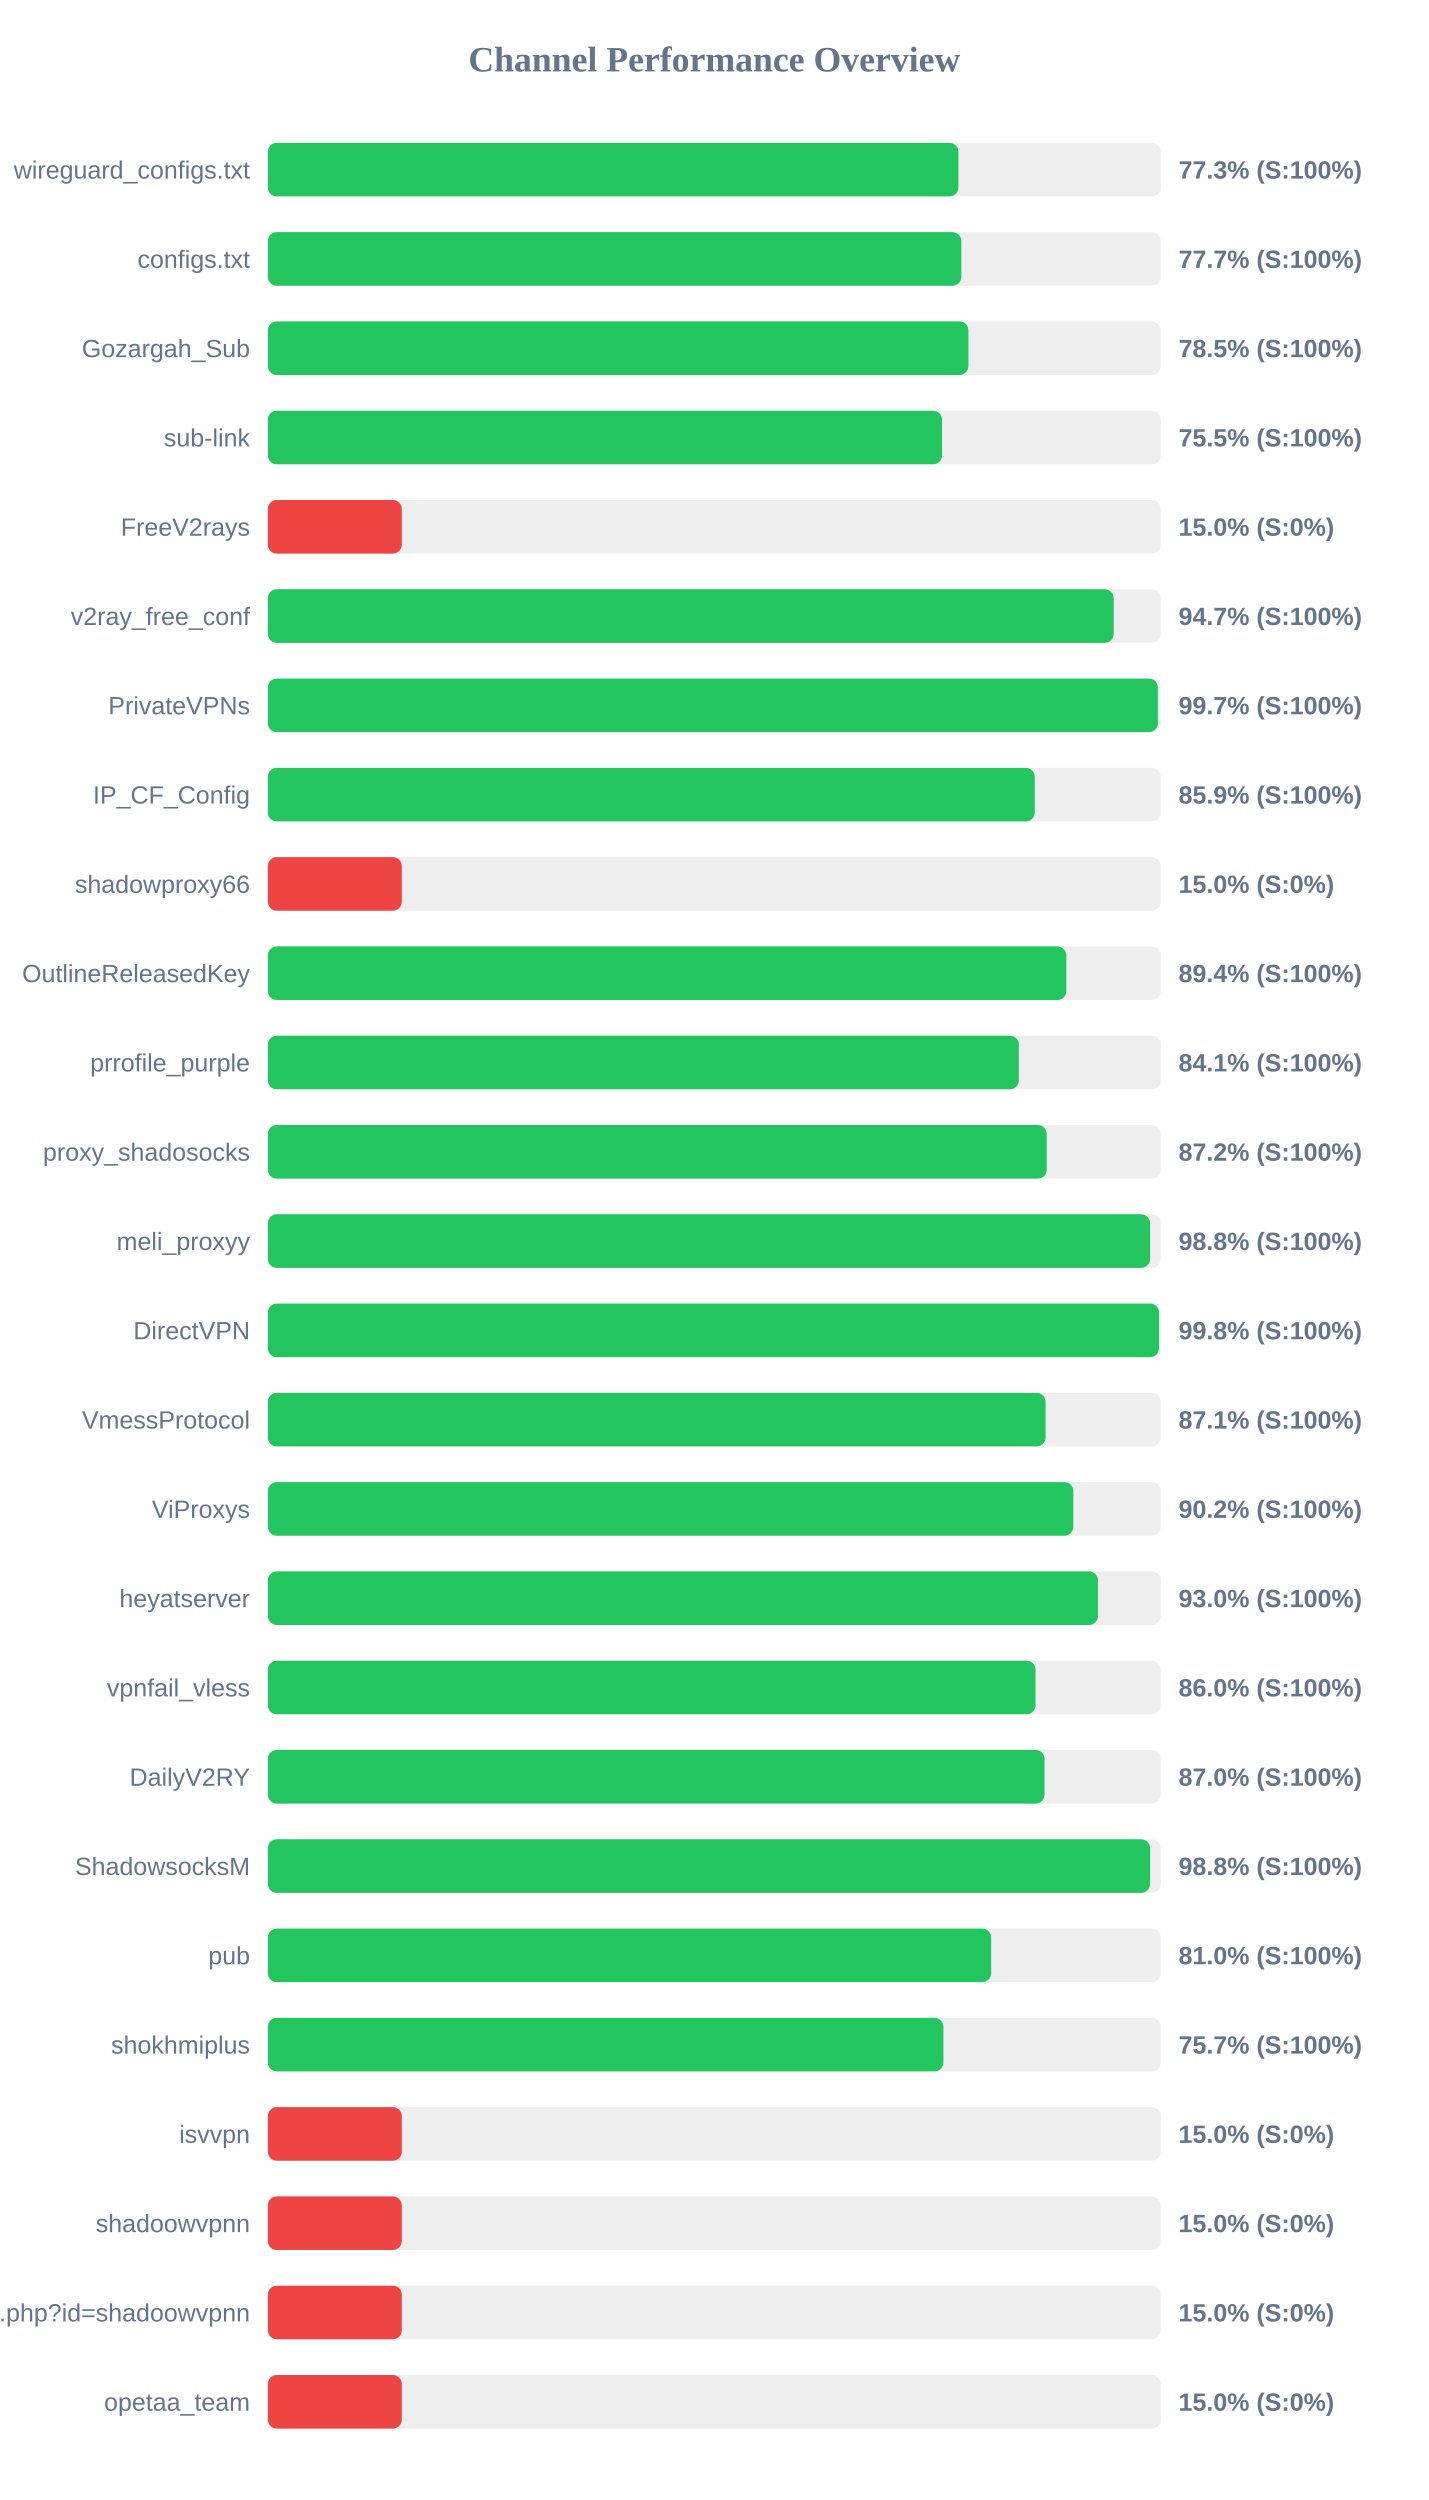
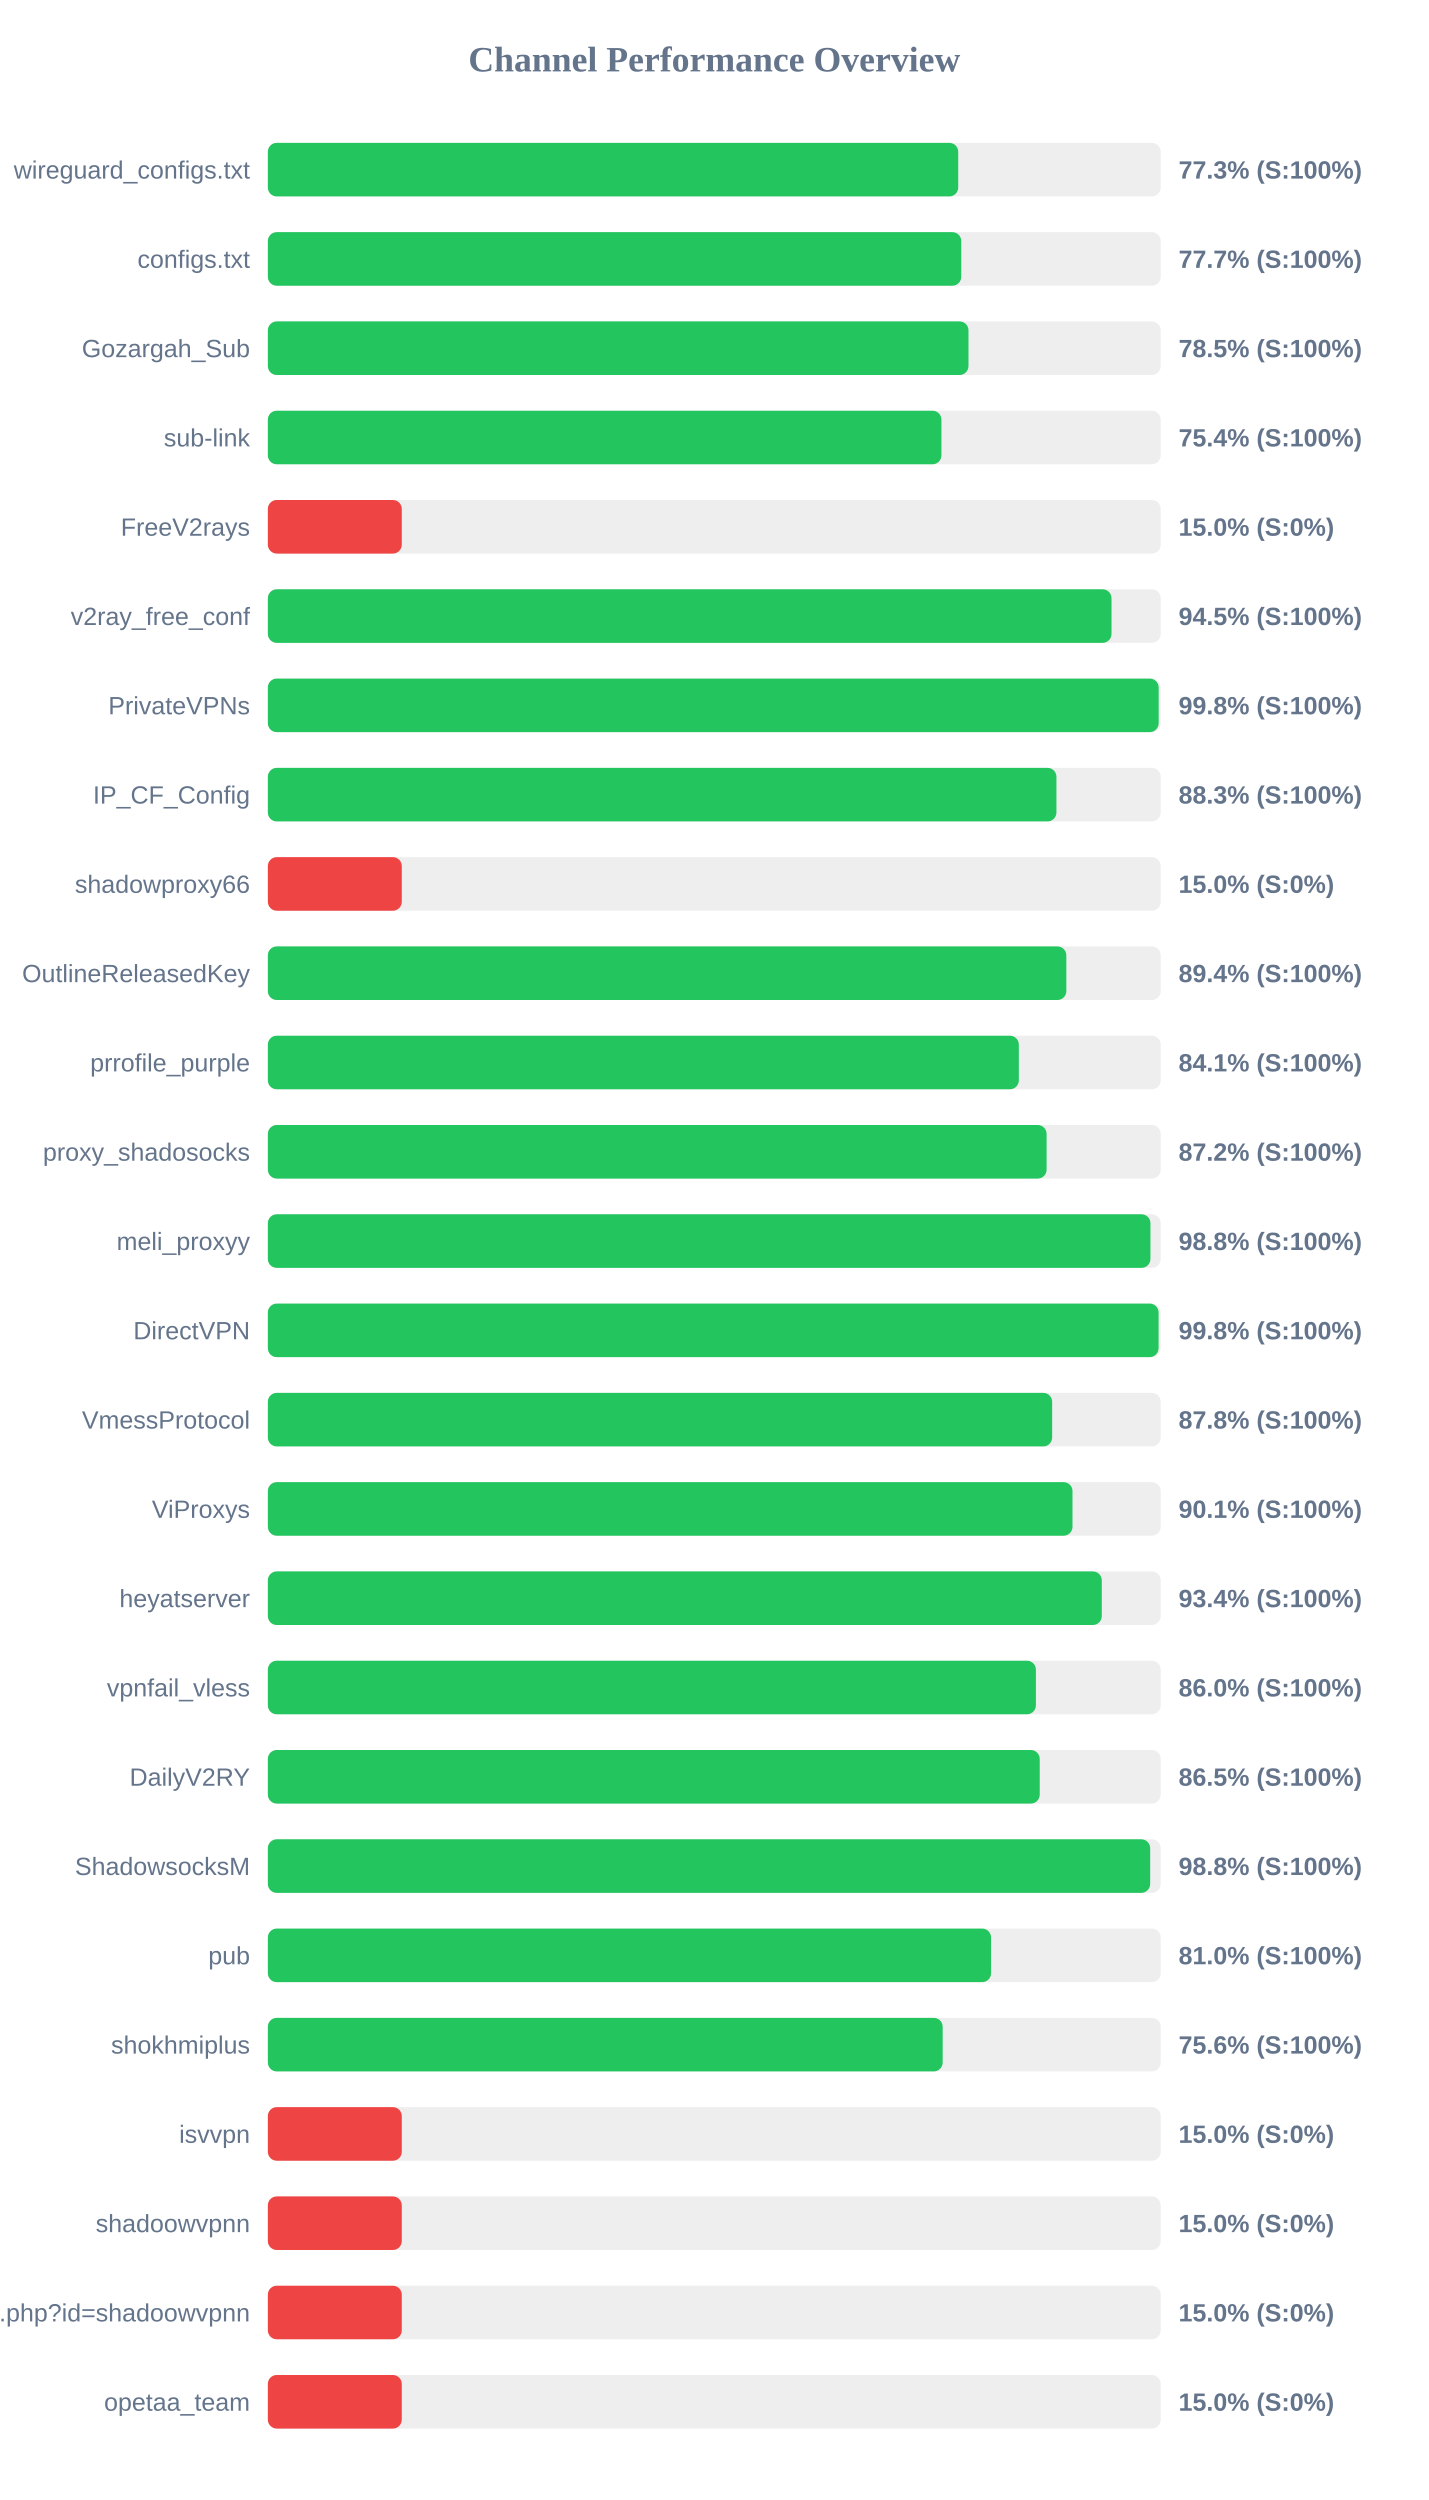
<svg xmlns="http://www.w3.org/2000/svg" width="800" height="1400" version="1.1">
  <style>
        .row { font: 14px Arial; fill: #64748b; }
        .score { font: bold 14px Arial; fill: #64748b; }
    </style>
  <text x="400" y="40" text-anchor="middle" font-size="20px" font-weight="bold" fill="#64748b">Channel Performance Overview</text>
  <rect x="150" y="80" width="500" height="30" fill="#eee" rx="5" />
-   <rect x="150" y="80" width="386.7" height="30" fill="#22c55e" rx="5" />
+   <rect x="150" y="80" width="386.6" height="30" fill="#22c55e" rx="5" />
  <text x="140" y="100" text-anchor="end" class="row">wireguard_configs.txt</text>
  <text x="660" y="100" text-anchor="start" class="score">77.3% (S:100%)</text>
  <rect x="150" y="130" width="500" height="30" fill="#eee" rx="5" />
-   <rect x="150" y="130" width="388.35" height="30" fill="#22c55e" rx="5" />
+   <rect x="150" y="130" width="388.3" height="30" fill="#22c55e" rx="5" />
  <text x="140" y="150" text-anchor="end" class="row">configs.txt</text>
  <text x="660" y="150" text-anchor="start" class="score">77.7% (S:100%)</text>
  <rect x="150" y="180" width="500" height="30" fill="#eee" rx="5" />
-   <rect x="150" y="180" width="392.3" height="30" fill="#22c55e" rx="5" />
+   <rect x="150" y="180" width="392.35" height="30" fill="#22c55e" rx="5" />
  <text x="140" y="200" text-anchor="end" class="row">Gozargah_Sub</text>
  <text x="660" y="200" text-anchor="start" class="score">78.5% (S:100%)</text>
  <rect x="150" y="230" width="500" height="30" fill="#eee" rx="5" />
-   <rect x="150" y="230" width="377.55" height="30" fill="#22c55e" rx="5" />
+   <rect x="150" y="230" width="377.2" height="30" fill="#22c55e" rx="5" />
  <text x="140" y="250" text-anchor="end" class="row">sub-link</text>
-   <text x="660" y="250" text-anchor="start" class="score">75.5% (S:100%)</text>
+   <text x="660" y="250" text-anchor="start" class="score">75.4% (S:100%)</text>
  <rect x="150" y="280" width="500" height="30" fill="#eee" rx="5" />
  <rect x="150" y="280" width="75.0" height="30" fill="#ef4444" rx="5" />
  <text x="140" y="300" text-anchor="end" class="row">FreeV2rays</text>
  <text x="660" y="300" text-anchor="start" class="score">15.0% (S:0%)</text>
  <rect x="150" y="330" width="500" height="30" fill="#eee" rx="5" />
-   <rect x="150" y="330" width="473.65" height="30" fill="#22c55e" rx="5" />
+   <rect x="150" y="330" width="472.45" height="30" fill="#22c55e" rx="5" />
  <text x="140" y="350" text-anchor="end" class="row">v2ray_free_conf</text>
-   <text x="660" y="350" text-anchor="start" class="score">94.7% (S:100%)</text>
+   <text x="660" y="350" text-anchor="start" class="score">94.5% (S:100%)</text>
  <rect x="150" y="380" width="500" height="30" fill="#eee" rx="5" />
-   <rect x="150" y="380" width="498.4" height="30" fill="#22c55e" rx="5" />
+   <rect x="150" y="380" width="498.85" height="30" fill="#22c55e" rx="5" />
  <text x="140" y="400" text-anchor="end" class="row">PrivateVPNs</text>
-   <text x="660" y="400" text-anchor="start" class="score">99.7% (S:100%)</text>
+   <text x="660" y="400" text-anchor="start" class="score">99.8% (S:100%)</text>
  <rect x="150" y="430" width="500" height="30" fill="#eee" rx="5" />
-   <rect x="150" y="430" width="429.45" height="30" fill="#22c55e" rx="5" />
+   <rect x="150" y="430" width="441.6" height="30" fill="#22c55e" rx="5" />
  <text x="140" y="450" text-anchor="end" class="row">IP_CF_Config</text>
-   <text x="660" y="450" text-anchor="start" class="score">85.9% (S:100%)</text>
+   <text x="660" y="450" text-anchor="start" class="score">88.3% (S:100%)</text>
  <rect x="150" y="480" width="500" height="30" fill="#eee" rx="5" />
  <rect x="150" y="480" width="75.0" height="30" fill="#ef4444" rx="5" />
  <text x="140" y="500" text-anchor="end" class="row">shadowproxy66</text>
  <text x="660" y="500" text-anchor="start" class="score">15.0% (S:0%)</text>
  <rect x="150" y="530" width="500" height="30" fill="#eee" rx="5" />
  <rect x="150" y="530" width="447.15" height="30" fill="#22c55e" rx="5" />
  <text x="140" y="550" text-anchor="end" class="row">OutlineReleasedKey</text>
  <text x="660" y="550" text-anchor="start" class="score">89.4% (S:100%)</text>
  <rect x="150" y="580" width="500" height="30" fill="#eee" rx="5" />
  <rect x="150" y="580" width="420.55" height="30" fill="#22c55e" rx="5" />
  <text x="140" y="600" text-anchor="end" class="row">prrofile_purple</text>
  <text x="660" y="600" text-anchor="start" class="score">84.1% (S:100%)</text>
  <rect x="150" y="630" width="500" height="30" fill="#eee" rx="5" />
-   <rect x="150" y="630" width="436.15" height="30" fill="#22c55e" rx="5" />
+   <rect x="150" y="630" width="436.1" height="30" fill="#22c55e" rx="5" />
  <text x="140" y="650" text-anchor="end" class="row">proxy_shadosocks</text>
  <text x="660" y="650" text-anchor="start" class="score">87.2% (S:100%)</text>
  <rect x="150" y="680" width="500" height="30" fill="#eee" rx="5" />
-   <rect x="150" y="680" width="494.05" height="30" fill="#22c55e" rx="5" />
+   <rect x="150" y="680" width="494.25" height="30" fill="#22c55e" rx="5" />
  <text x="140" y="700" text-anchor="end" class="row">meli_proxyy</text>
  <text x="660" y="700" text-anchor="start" class="score">98.8% (S:100%)</text>
  <rect x="150" y="730" width="500" height="30" fill="#eee" rx="5" />
-   <rect x="150" y="730" width="499.05" height="30" fill="#22c55e" rx="5" />
+   <rect x="150" y="730" width="498.8" height="30" fill="#22c55e" rx="5" />
  <text x="140" y="750" text-anchor="end" class="row">DirectVPN</text>
  <text x="660" y="750" text-anchor="start" class="score">99.8% (S:100%)</text>
  <rect x="150" y="780" width="500" height="30" fill="#eee" rx="5" />
-   <rect x="150" y="780" width="435.5" height="30" fill="#22c55e" rx="5" />
+   <rect x="150" y="780" width="439.2" height="30" fill="#22c55e" rx="5" />
  <text x="140" y="800" text-anchor="end" class="row">VmessProtocol</text>
-   <text x="660" y="800" text-anchor="start" class="score">87.1% (S:100%)</text>
+   <text x="660" y="800" text-anchor="start" class="score">87.8% (S:100%)</text>
  <rect x="150" y="830" width="500" height="30" fill="#eee" rx="5" />
-   <rect x="150" y="830" width="451.05" height="30" fill="#22c55e" rx="5" />
+   <rect x="150" y="830" width="450.6" height="30" fill="#22c55e" rx="5" />
  <text x="140" y="850" text-anchor="end" class="row">ViProxys</text>
-   <text x="660" y="850" text-anchor="start" class="score">90.2% (S:100%)</text>
+   <text x="660" y="850" text-anchor="start" class="score">90.1% (S:100%)</text>
  <rect x="150" y="880" width="500" height="30" fill="#eee" rx="5" />
-   <rect x="150" y="880" width="464.85" height="30" fill="#22c55e" rx="5" />
+   <rect x="150" y="880" width="467.0" height="30" fill="#22c55e" rx="5" />
  <text x="140" y="900" text-anchor="end" class="row">heyatserver</text>
-   <text x="660" y="900" text-anchor="start" class="score">93.0% (S:100%)</text>
+   <text x="660" y="900" text-anchor="start" class="score">93.4% (S:100%)</text>
  <rect x="150" y="930" width="500" height="30" fill="#eee" rx="5" />
-   <rect x="150" y="930" width="429.9" height="30" fill="#22c55e" rx="5" />
+   <rect x="150" y="930" width="430.1" height="30" fill="#22c55e" rx="5" />
  <text x="140" y="950" text-anchor="end" class="row">vpnfail_vless</text>
  <text x="660" y="950" text-anchor="start" class="score">86.0% (S:100%)</text>
  <rect x="150" y="980" width="500" height="30" fill="#eee" rx="5" />
-   <rect x="150" y="980" width="434.95" height="30" fill="#22c55e" rx="5" />
+   <rect x="150" y="980" width="432.25" height="30" fill="#22c55e" rx="5" />
  <text x="140" y="1000" text-anchor="end" class="row">DailyV2RY</text>
-   <text x="660" y="1000" text-anchor="start" class="score">87.0% (S:100%)</text>
+   <text x="660" y="1000" text-anchor="start" class="score">86.5% (S:100%)</text>
  <rect x="150" y="1030" width="500" height="30" fill="#eee" rx="5" />
-   <rect x="150" y="1030" width="494.05" height="30" fill="#22c55e" rx="5" />
+   <rect x="150" y="1030" width="494.1" height="30" fill="#22c55e" rx="5" />
  <text x="140" y="1050" text-anchor="end" class="row">ShadowsocksM</text>
  <text x="660" y="1050" text-anchor="start" class="score">98.8% (S:100%)</text>
  <rect x="150" y="1080" width="500" height="30" fill="#eee" rx="5" />
-   <rect x="150" y="1080" width="405.05" height="30" fill="#22c55e" rx="5" />
+   <rect x="150" y="1080" width="405.0" height="30" fill="#22c55e" rx="5" />
  <text x="140" y="1100" text-anchor="end" class="row">pub</text>
  <text x="660" y="1100" text-anchor="start" class="score">81.0% (S:100%)</text>
  <rect x="150" y="1130" width="500" height="30" fill="#eee" rx="5" />
-   <rect x="150" y="1130" width="378.3" height="30" fill="#22c55e" rx="5" />
+   <rect x="150" y="1130" width="377.9" height="30" fill="#22c55e" rx="5" />
  <text x="140" y="1150" text-anchor="end" class="row">shokhmiplus</text>
-   <text x="660" y="1150" text-anchor="start" class="score">75.7% (S:100%)</text>
+   <text x="660" y="1150" text-anchor="start" class="score">75.6% (S:100%)</text>
  <rect x="150" y="1180" width="500" height="30" fill="#eee" rx="5" />
  <rect x="150" y="1180" width="75.0" height="30" fill="#ef4444" rx="5" />
  <text x="140" y="1200" text-anchor="end" class="row">isvvpn</text>
  <text x="660" y="1200" text-anchor="start" class="score">15.0% (S:0%)</text>
  <rect x="150" y="1230" width="500" height="30" fill="#eee" rx="5" />
  <rect x="150" y="1230" width="75.0" height="30" fill="#ef4444" rx="5" />
  <text x="140" y="1250" text-anchor="end" class="row">shadoowvpnn</text>
  <text x="660" y="1250" text-anchor="start" class="score">15.0% (S:0%)</text>
  <rect x="150" y="1280" width="500" height="30" fill="#eee" rx="5" />
  <rect x="150" y="1280" width="75.0" height="30" fill="#ef4444" rx="5" />
  <text x="140" y="1300" text-anchor="end" class="row">api.php?id=shadoowvpnn</text>
  <text x="660" y="1300" text-anchor="start" class="score">15.0% (S:0%)</text>
  <rect x="150" y="1330" width="500" height="30" fill="#eee" rx="5" />
  <rect x="150" y="1330" width="75.0" height="30" fill="#ef4444" rx="5" />
  <text x="140" y="1350" text-anchor="end" class="row">opetaa_team</text>
  <text x="660" y="1350" text-anchor="start" class="score">15.0% (S:0%)</text>
</svg>
